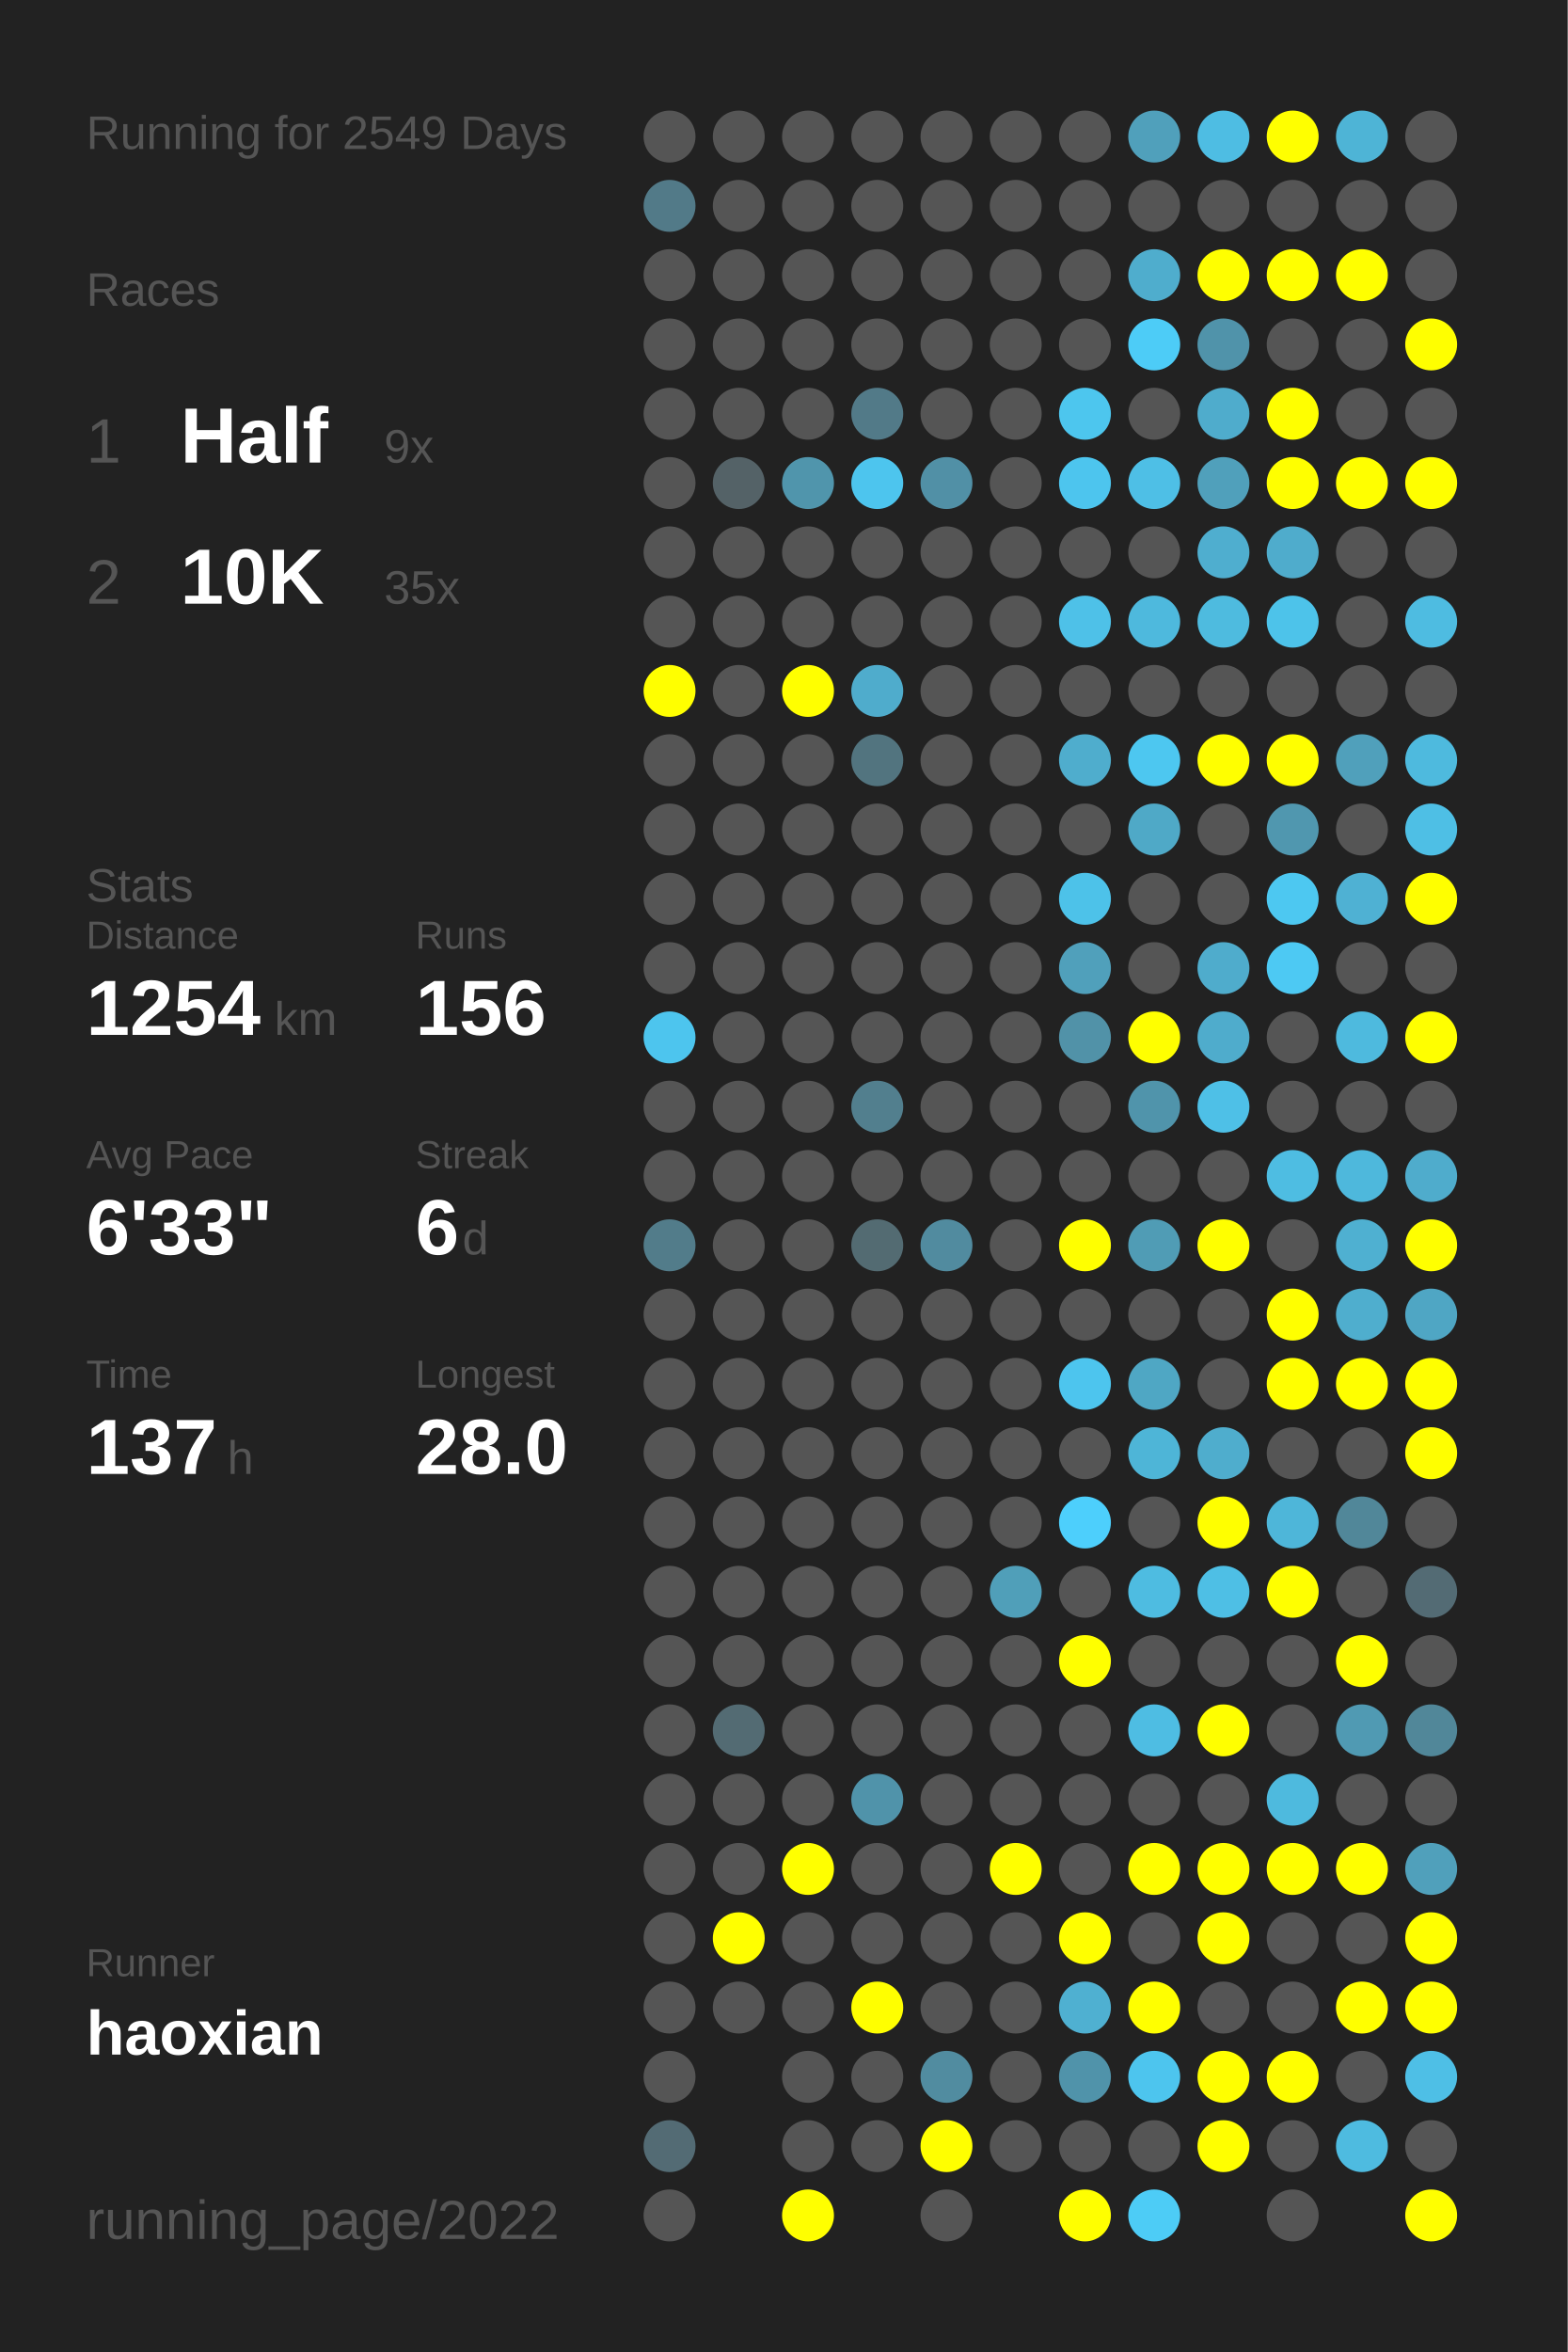
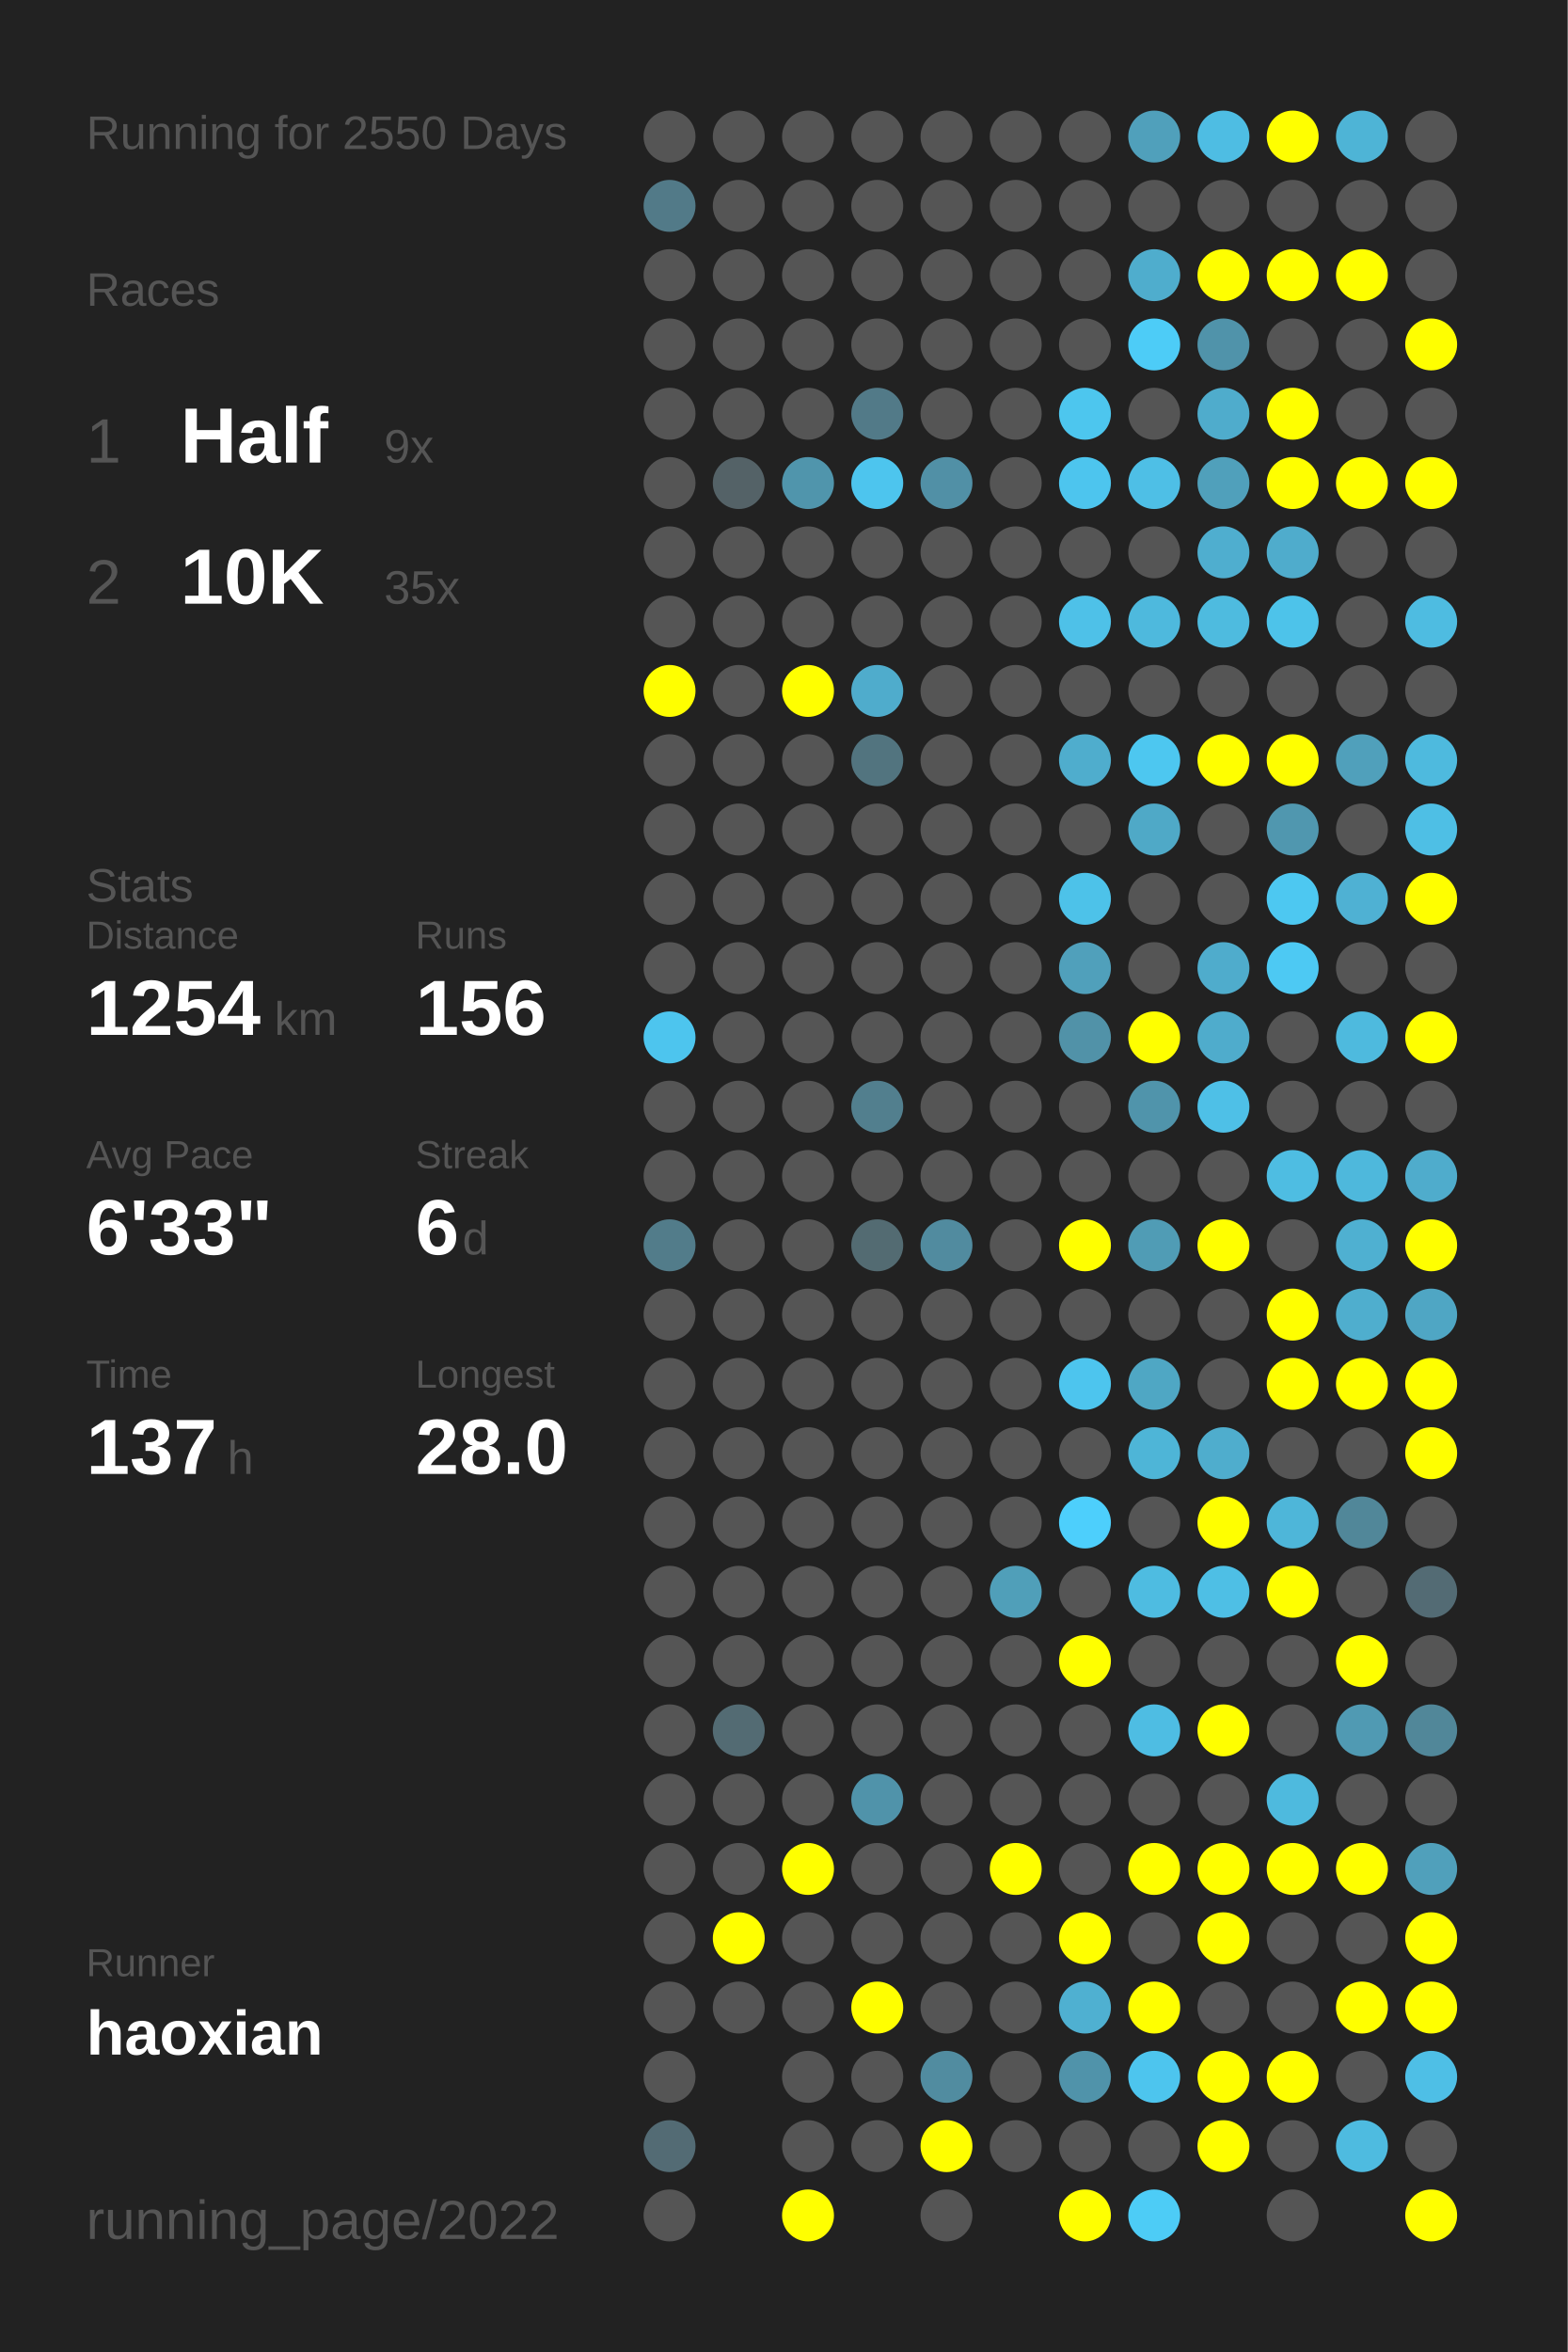
<svg xmlns="http://www.w3.org/2000/svg" baseProfile="full" height="300mm" version="1.1" viewBox="0,0,200,300" width="200mm">
  <defs />
  <rect fill="#222222" height="300" width="200" x="0" y="0" />
-   <text fill="#555555" style="font-size:6px; font-family:Arial;" x="11" y="19">Running for 2549 Days</text>
+   <text fill="#555555" style="font-size:6px; font-family:Arial;" x="11" y="19">Running for 2550 Days</text>
  <text fill="#555555" style="font-size:6px; font-family:Arial;" x="11" y="39">Races</text>
  <text fill="#555555" style="font-size:8px; font-family:Arial;" x="11" y="59">1</text>
  <text fill="#FFFFFF" style="font-size:10px; font-family:Arial; font-weight:bold;" x="23" y="59">Half</text>
  <text fill="#555555" style="font-size:6px; font-family:Arial;" x="49" y="59">9x</text>
  <text fill="#555555" style="font-size:8px; font-family:Arial;" x="11" y="77">2</text>
  <text fill="#FFFFFF" style="font-size:10px; font-family:Arial; font-weight:bold;" x="23" y="77">10K</text>
  <text fill="#555555" style="font-size:6px; font-family:Arial;" x="49" y="77">35x</text>
  <text fill="#555555" style="font-size:6px; font-family:Arial;" x="11" y="115">Stats</text>
  <text fill="#555555" style="font-size:5px; font-family:Arial;" x="11" y="121">Distance</text>
  <text fill="#FFFFFF" style="font-size:10px; font-family:Arial; font-weight:bold;" x="11" y="132">1254</text>
  <text fill="#555555" style="font-size:6px; font-family:Arial;" x="35" y="132">km</text>
  <text fill="#555555" style="font-size:5px; font-family:Arial;" x="53" y="121">Runs</text>
  <text fill="#FFFFFF" style="font-size:10px; font-family:Arial; font-weight:bold;" x="53" y="132">156</text>
  <text fill="#555555" style="font-size:5px; font-family:Arial;" x="11" y="149">Avg Pace</text>
  <text fill="#FFFFFF" style="font-size:10px; font-family:Arial; font-weight:bold;" x="11" y="160">6'33"</text>
  <text fill="#555555" style="font-size:5px; font-family:Arial;" x="53" y="149">Streak</text>
  <text fill="#FFFFFF" style="font-size:10px; font-family:Arial; font-weight:bold;" x="53" y="160">6</text>
  <text fill="#555555" style="font-size:6px; font-family:Arial;" x="59" y="160">d</text>
  <text fill="#555555" style="font-size:5px; font-family:Arial;" x="11" y="177">Time</text>
  <text fill="#FFFFFF" style="font-size:10px; font-family:Arial; font-weight:bold;" x="11" y="188">137</text>
  <text fill="#555555" style="font-size:6px; font-family:Arial;" x="29" y="188">h</text>
  <text fill="#555555" style="font-size:5px; font-family:Arial;" x="53" y="177">Longest</text>
  <text fill="#FFFFFF" style="font-size:10px; font-family:Arial; font-weight:bold;" x="53" y="188">28.0</text>
  <text fill="#555555" style="font-size:5px; font-family:Arial;" x="11" y="252.065">Runner</text>
  <text fill="#FFFFFF" style="font-size:8px; font-family:Arial; font-weight:bold;" x="11" y="262.065">haoxian</text>
  <text fill="#555555" style="font-size:7px; font-family:Arial;" x="11" y="285.581">running_page/2022</text>
  <circle cx="85.417" cy="17.419" fill="#555555" r="3.312" />
  <circle cx="85.417" cy="26.258" fill="#527a88" r="3.312" />
  <circle cx="85.417" cy="35.097" fill="#555555" r="3.312" />
  <circle cx="85.417" cy="43.935" fill="#555555" r="3.312" />
  <circle cx="85.417" cy="52.774" fill="#555555" r="3.312" />
  <circle cx="85.417" cy="61.613" fill="#555555" r="3.312" />
  <circle cx="85.417" cy="70.452" fill="#555555" r="3.312" />
  <circle cx="85.417" cy="79.29" fill="#555555" r="3.312" />
  <circle cx="85.417" cy="88.129" fill="#FFFF00" r="3.312" />
  <circle cx="85.417" cy="96.968" fill="#555555" r="3.312" />
  <circle cx="85.417" cy="105.806" fill="#555555" r="3.312" />
  <circle cx="85.417" cy="114.645" fill="#555555" r="3.312" />
  <circle cx="85.417" cy="123.484" fill="#555555" r="3.312" />
  <circle cx="85.417" cy="132.323" fill="#4dc5ee" r="3.312" />
  <circle cx="85.417" cy="141.161" fill="#555555" r="3.312" />
  <circle cx="85.417" cy="150" fill="#555555" r="3.312" />
  <circle cx="85.417" cy="158.839" fill="#527c8a" r="3.312" />
  <circle cx="85.417" cy="167.677" fill="#555555" r="3.312" />
  <circle cx="85.417" cy="176.516" fill="#555555" r="3.312" />
  <circle cx="85.417" cy="185.355" fill="#555555" r="3.312" />
  <circle cx="85.417" cy="194.194" fill="#555555" r="3.312" />
  <circle cx="85.417" cy="203.032" fill="#555555" r="3.312" />
  <circle cx="85.417" cy="211.871" fill="#555555" r="3.312" />
  <circle cx="85.417" cy="220.71" fill="#555555" r="3.312" />
  <circle cx="85.417" cy="229.548" fill="#555555" r="3.312" />
  <circle cx="85.417" cy="238.387" fill="#555555" r="3.312" />
  <circle cx="85.417" cy="247.226" fill="#555555" r="3.312" />
  <circle cx="85.417" cy="256.065" fill="#555555" r="3.312" />
  <circle cx="85.417" cy="264.903" fill="#555555" r="3.312" />
  <circle cx="85.417" cy="273.742" fill="#536b74" r="3.312" />
  <circle cx="85.417" cy="282.581" fill="#555555" r="3.312" />
  <circle cx="94.25" cy="17.419" fill="#555555" r="3.312" />
  <circle cx="94.25" cy="26.258" fill="#555555" r="3.312" />
  <circle cx="94.25" cy="35.097" fill="#555555" r="3.312" />
  <circle cx="94.25" cy="43.935" fill="#555555" r="3.312" />
  <circle cx="94.25" cy="52.774" fill="#555555" r="3.312" />
  <circle cx="94.25" cy="61.613" fill="#546267" r="3.312" />
  <circle cx="94.25" cy="70.452" fill="#555555" r="3.312" />
  <circle cx="94.25" cy="79.29" fill="#555555" r="3.312" />
  <circle cx="94.25" cy="88.129" fill="#555555" r="3.312" />
  <circle cx="94.25" cy="96.968" fill="#555555" r="3.312" />
  <circle cx="94.25" cy="105.806" fill="#555555" r="3.312" />
  <circle cx="94.25" cy="114.645" fill="#555555" r="3.312" />
  <circle cx="94.25" cy="123.484" fill="#555555" r="3.312" />
  <circle cx="94.25" cy="132.323" fill="#555555" r="3.312" />
  <circle cx="94.25" cy="141.161" fill="#555555" r="3.312" />
  <circle cx="94.25" cy="150" fill="#555555" r="3.312" />
  <circle cx="94.25" cy="158.839" fill="#555555" r="3.312" />
  <circle cx="94.25" cy="167.677" fill="#555555" r="3.312" />
  <circle cx="94.25" cy="176.516" fill="#555555" r="3.312" />
  <circle cx="94.25" cy="185.355" fill="#555555" r="3.312" />
  <circle cx="94.25" cy="194.194" fill="#555555" r="3.312" />
  <circle cx="94.25" cy="203.032" fill="#555555" r="3.312" />
  <circle cx="94.25" cy="211.871" fill="#555555" r="3.312" />
  <circle cx="94.25" cy="220.71" fill="#536b73" r="3.312" />
  <circle cx="94.25" cy="229.548" fill="#555555" r="3.312" />
  <circle cx="94.25" cy="238.387" fill="#555555" r="3.312" />
  <circle cx="94.25" cy="247.226" fill="#FFFF00" r="3.312" />
  <circle cx="94.25" cy="256.065" fill="#555555" r="3.312" />
  <circle cx="103.083" cy="17.419" fill="#555555" r="3.312" />
  <circle cx="103.083" cy="26.258" fill="#555555" r="3.312" />
  <circle cx="103.083" cy="35.097" fill="#555555" r="3.312" />
  <circle cx="103.083" cy="43.935" fill="#555555" r="3.312" />
  <circle cx="103.083" cy="52.774" fill="#555555" r="3.312" />
  <circle cx="103.083" cy="61.613" fill="#5095ac" r="3.312" />
  <circle cx="103.083" cy="70.452" fill="#555555" r="3.312" />
  <circle cx="103.083" cy="79.29" fill="#555555" r="3.312" />
  <circle cx="103.083" cy="88.129" fill="#FFFF00" r="3.312" />
  <circle cx="103.083" cy="96.968" fill="#555555" r="3.312" />
  <circle cx="103.083" cy="105.806" fill="#555555" r="3.312" />
  <circle cx="103.083" cy="114.645" fill="#555555" r="3.312" />
  <circle cx="103.083" cy="123.484" fill="#555555" r="3.312" />
  <circle cx="103.083" cy="132.323" fill="#555555" r="3.312" />
  <circle cx="103.083" cy="141.161" fill="#555555" r="3.312" />
  <circle cx="103.083" cy="150" fill="#555555" r="3.312" />
  <circle cx="103.083" cy="158.839" fill="#555555" r="3.312" />
  <circle cx="103.083" cy="167.677" fill="#555555" r="3.312" />
  <circle cx="103.083" cy="176.516" fill="#555555" r="3.312" />
  <circle cx="103.083" cy="185.355" fill="#555555" r="3.312" />
  <circle cx="103.083" cy="194.194" fill="#555555" r="3.312" />
  <circle cx="103.083" cy="203.032" fill="#555555" r="3.312" />
  <circle cx="103.083" cy="211.871" fill="#555555" r="3.312" />
  <circle cx="103.083" cy="220.71" fill="#555555" r="3.312" />
  <circle cx="103.083" cy="229.548" fill="#555555" r="3.312" />
  <circle cx="103.083" cy="238.387" fill="#FFFF00" r="3.312" />
  <circle cx="103.083" cy="247.226" fill="#555555" r="3.312" />
  <circle cx="103.083" cy="256.065" fill="#555555" r="3.312" />
  <circle cx="103.083" cy="264.903" fill="#555555" r="3.312" />
  <circle cx="103.083" cy="273.742" fill="#555555" r="3.312" />
  <circle cx="103.083" cy="282.581" fill="#FFFF00" r="3.312" />
  <circle cx="111.917" cy="17.419" fill="#555555" r="3.312" />
  <circle cx="111.917" cy="26.258" fill="#555555" r="3.312" />
  <circle cx="111.917" cy="35.097" fill="#555555" r="3.312" />
  <circle cx="111.917" cy="43.935" fill="#555555" r="3.312" />
  <circle cx="111.917" cy="52.774" fill="#527a88" r="3.312" />
  <circle cx="111.917" cy="61.613" fill="#4dc5ee" r="3.312" />
  <circle cx="111.917" cy="70.452" fill="#555555" r="3.312" />
  <circle cx="111.917" cy="79.29" fill="#555555" r="3.312" />
  <circle cx="111.917" cy="88.129" fill="#4faccc" r="3.312" />
  <circle cx="111.917" cy="96.968" fill="#52747f" r="3.312" />
  <circle cx="111.917" cy="105.806" fill="#555555" r="3.312" />
  <circle cx="111.917" cy="114.645" fill="#555555" r="3.312" />
  <circle cx="111.917" cy="123.484" fill="#555555" r="3.312" />
  <circle cx="111.917" cy="132.323" fill="#555555" r="3.312" />
  <circle cx="111.917" cy="141.161" fill="#527f8e" r="3.312" />
  <circle cx="111.917" cy="150" fill="#555555" r="3.312" />
  <circle cx="111.917" cy="158.839" fill="#536b72" r="3.312" />
  <circle cx="111.917" cy="167.677" fill="#555555" r="3.312" />
  <circle cx="111.917" cy="176.516" fill="#555555" r="3.312" />
  <circle cx="111.917" cy="185.355" fill="#555555" r="3.312" />
  <circle cx="111.917" cy="194.194" fill="#555555" r="3.312" />
  <circle cx="111.917" cy="203.032" fill="#555555" r="3.312" />
  <circle cx="111.917" cy="211.871" fill="#555555" r="3.312" />
  <circle cx="111.917" cy="220.71" fill="#555555" r="3.312" />
  <circle cx="111.917" cy="229.548" fill="#5093aa" r="3.312" />
  <circle cx="111.917" cy="238.387" fill="#555555" r="3.312" />
  <circle cx="111.917" cy="247.226" fill="#555555" r="3.312" />
  <circle cx="111.917" cy="256.065" fill="#FFFF00" r="3.312" />
  <circle cx="111.917" cy="264.903" fill="#555555" r="3.312" />
  <circle cx="111.917" cy="273.742" fill="#555555" r="3.312" />
  <circle cx="120.75" cy="17.419" fill="#555555" r="3.312" />
  <circle cx="120.75" cy="26.258" fill="#555555" r="3.312" />
  <circle cx="120.75" cy="35.097" fill="#555555" r="3.312" />
  <circle cx="120.75" cy="43.935" fill="#555555" r="3.312" />
  <circle cx="120.75" cy="52.774" fill="#555555" r="3.312" />
  <circle cx="120.75" cy="61.613" fill="#5190a6" r="3.312" />
  <circle cx="120.75" cy="70.452" fill="#555555" r="3.312" />
  <circle cx="120.75" cy="79.29" fill="#555555" r="3.312" />
  <circle cx="120.75" cy="88.129" fill="#555555" r="3.312" />
  <circle cx="120.75" cy="96.968" fill="#555555" r="3.312" />
  <circle cx="120.75" cy="105.806" fill="#555555" r="3.312" />
  <circle cx="120.75" cy="114.645" fill="#555555" r="3.312" />
  <circle cx="120.75" cy="123.484" fill="#555555" r="3.312" />
  <circle cx="120.75" cy="132.323" fill="#555555" r="3.312" />
  <circle cx="120.75" cy="141.161" fill="#555555" r="3.312" />
  <circle cx="120.75" cy="150" fill="#555555" r="3.312" />
  <circle cx="120.75" cy="158.839" fill="#518b9f" r="3.312" />
  <circle cx="120.75" cy="167.677" fill="#555555" r="3.312" />
  <circle cx="120.75" cy="176.516" fill="#555555" r="3.312" />
  <circle cx="120.75" cy="185.355" fill="#555555" r="3.312" />
  <circle cx="120.75" cy="194.194" fill="#555555" r="3.312" />
  <circle cx="120.75" cy="203.032" fill="#555555" r="3.312" />
  <circle cx="120.75" cy="211.871" fill="#555555" r="3.312" />
  <circle cx="120.75" cy="220.71" fill="#555555" r="3.312" />
  <circle cx="120.75" cy="229.548" fill="#555555" r="3.312" />
  <circle cx="120.75" cy="238.387" fill="#555555" r="3.312" />
  <circle cx="120.75" cy="247.226" fill="#555555" r="3.312" />
  <circle cx="120.75" cy="256.065" fill="#555555" r="3.312" />
  <circle cx="120.75" cy="264.903" fill="#518ca0" r="3.312" />
  <circle cx="120.75" cy="273.742" fill="#FFFF00" r="3.312" />
  <circle cx="120.75" cy="282.581" fill="#555555" r="3.312" />
  <circle cx="129.583" cy="17.419" fill="#555555" r="3.312" />
  <circle cx="129.583" cy="26.258" fill="#555555" r="3.312" />
  <circle cx="129.583" cy="35.097" fill="#555555" r="3.312" />
  <circle cx="129.583" cy="43.935" fill="#555555" r="3.312" />
  <circle cx="129.583" cy="52.774" fill="#555555" r="3.312" />
  <circle cx="129.583" cy="61.613" fill="#555555" r="3.312" />
  <circle cx="129.583" cy="70.452" fill="#555555" r="3.312" />
  <circle cx="129.583" cy="79.29" fill="#555555" r="3.312" />
  <circle cx="129.583" cy="88.129" fill="#555555" r="3.312" />
  <circle cx="129.583" cy="96.968" fill="#555555" r="3.312" />
  <circle cx="129.583" cy="105.806" fill="#555555" r="3.312" />
  <circle cx="129.583" cy="114.645" fill="#555555" r="3.312" />
  <circle cx="129.583" cy="123.484" fill="#555555" r="3.312" />
  <circle cx="129.583" cy="132.323" fill="#555555" r="3.312" />
  <circle cx="129.583" cy="141.161" fill="#555555" r="3.312" />
  <circle cx="129.583" cy="150" fill="#555555" r="3.312" />
  <circle cx="129.583" cy="158.839" fill="#555555" r="3.312" />
  <circle cx="129.583" cy="167.677" fill="#555555" r="3.312" />
  <circle cx="129.583" cy="176.516" fill="#555555" r="3.312" />
  <circle cx="129.583" cy="185.355" fill="#555555" r="3.312" />
  <circle cx="129.583" cy="194.194" fill="#555555" r="3.312" />
  <circle cx="129.583" cy="203.032" fill="#509fb9" r="3.312" />
  <circle cx="129.583" cy="211.871" fill="#555555" r="3.312" />
  <circle cx="129.583" cy="220.71" fill="#555555" r="3.312" />
  <circle cx="129.583" cy="229.548" fill="#555555" r="3.312" />
  <circle cx="129.583" cy="238.387" fill="#FFFF00" r="3.312" />
  <circle cx="129.583" cy="247.226" fill="#555555" r="3.312" />
  <circle cx="129.583" cy="256.065" fill="#555555" r="3.312" />
  <circle cx="129.583" cy="264.903" fill="#555555" r="3.312" />
  <circle cx="129.583" cy="273.742" fill="#555555" r="3.312" />
  <circle cx="138.417" cy="17.419" fill="#555555" r="3.312" />
  <circle cx="138.417" cy="26.258" fill="#555555" r="3.312" />
  <circle cx="138.417" cy="35.097" fill="#555555" r="3.312" />
  <circle cx="138.417" cy="43.935" fill="#555555" r="3.312" />
  <circle cx="138.417" cy="52.774" fill="#4dc6ee" r="3.312" />
  <circle cx="138.417" cy="61.613" fill="#4dc5ee" r="3.312" />
  <circle cx="138.417" cy="70.452" fill="#555555" r="3.312" />
  <circle cx="138.417" cy="79.29" fill="#4ec1e8" r="3.312" />
  <circle cx="138.417" cy="88.129" fill="#555555" r="3.312" />
  <circle cx="138.417" cy="96.968" fill="#4fadcd" r="3.312" />
  <circle cx="138.417" cy="105.806" fill="#555555" r="3.312" />
  <circle cx="138.417" cy="114.645" fill="#4dc2e9" r="3.312" />
  <circle cx="138.417" cy="123.484" fill="#50a0bb" r="3.312" />
  <circle cx="138.417" cy="132.323" fill="#5192a8" r="3.312" />
  <circle cx="138.417" cy="141.161" fill="#555555" r="3.312" />
  <circle cx="138.417" cy="150" fill="#555555" r="3.312" />
  <circle cx="138.417" cy="158.839" fill="#FFFF00" r="3.312" />
  <circle cx="138.417" cy="167.677" fill="#555555" r="3.312" />
  <circle cx="138.417" cy="176.516" fill="#4dc5ee" r="3.312" />
  <circle cx="138.417" cy="185.355" fill="#555555" r="3.312" />
  <circle cx="138.417" cy="194.194" fill="#4dcffc" r="3.312" />
  <circle cx="138.417" cy="203.032" fill="#555555" r="3.312" />
  <circle cx="138.417" cy="211.871" fill="#FFFF00" r="3.312" />
  <circle cx="138.417" cy="220.71" fill="#555555" r="3.312" />
  <circle cx="138.417" cy="229.548" fill="#555555" r="3.312" />
  <circle cx="138.417" cy="238.387" fill="#555555" r="3.312" />
  <circle cx="138.417" cy="247.226" fill="#FFFF00" r="3.312" />
  <circle cx="138.417" cy="256.065" fill="#4fb0d1" r="3.312" />
  <circle cx="138.417" cy="264.903" fill="#5093aa" r="3.312" />
  <circle cx="138.417" cy="273.742" fill="#555555" r="3.312" />
  <circle cx="138.417" cy="282.581" fill="#FFFF00" r="3.312" />
  <circle cx="147.25" cy="17.419" fill="#50a0bb" r="3.312" />
  <circle cx="147.25" cy="26.258" fill="#555555" r="3.312" />
  <circle cx="147.25" cy="35.097" fill="#4fadcd" r="3.312" />
  <circle cx="147.25" cy="43.935" fill="#4dccf7" r="3.312" />
  <circle cx="147.25" cy="52.774" fill="#555555" r="3.312" />
  <circle cx="147.25" cy="61.613" fill="#4ebfe6" r="3.312" />
  <circle cx="147.25" cy="70.452" fill="#555555" r="3.312" />
  <circle cx="147.25" cy="79.29" fill="#4eb9dd" r="3.312" />
  <circle cx="147.25" cy="88.129" fill="#555555" r="3.312" />
  <circle cx="147.25" cy="96.968" fill="#4dc7f0" r="3.312" />
  <circle cx="147.25" cy="105.806" fill="#4fa9c7" r="3.312" />
  <circle cx="147.25" cy="114.645" fill="#555555" r="3.312" />
  <circle cx="147.25" cy="123.484" fill="#555555" r="3.312" />
  <circle cx="147.25" cy="132.323" fill="#FFFF00" r="3.312" />
  <circle cx="147.25" cy="141.161" fill="#5094ab" r="3.312" />
  <circle cx="147.25" cy="150" fill="#555555" r="3.312" />
  <circle cx="147.25" cy="158.839" fill="#509cb5" r="3.312" />
  <circle cx="147.25" cy="167.677" fill="#555555" r="3.312" />
  <circle cx="147.25" cy="176.516" fill="#4fa7c4" r="3.312" />
  <circle cx="147.25" cy="185.355" fill="#4eb5d7" r="3.312" />
  <circle cx="147.25" cy="194.194" fill="#555555" r="3.312" />
  <circle cx="147.25" cy="203.032" fill="#4ebce1" r="3.312" />
  <circle cx="147.25" cy="211.871" fill="#555555" r="3.312" />
  <circle cx="147.25" cy="220.71" fill="#4ebde3" r="3.312" />
  <circle cx="147.25" cy="229.548" fill="#555555" r="3.312" />
  <circle cx="147.25" cy="238.387" fill="#FFFF00" r="3.312" />
  <circle cx="147.25" cy="247.226" fill="#555555" r="3.312" />
  <circle cx="147.25" cy="256.065" fill="#FFFF00" r="3.312" />
  <circle cx="147.25" cy="264.903" fill="#4dc5ee" r="3.312" />
  <circle cx="147.25" cy="273.742" fill="#555555" r="3.312" />
  <circle cx="147.25" cy="282.581" fill="#4dccf6" r="3.312" />
  <circle cx="156.083" cy="17.419" fill="#4ebde3" r="3.312" />
  <circle cx="156.083" cy="26.258" fill="#555555" r="3.312" />
  <circle cx="156.083" cy="35.097" fill="#FFFF00" r="3.312" />
  <circle cx="156.083" cy="43.935" fill="#5093aa" r="3.312" />
  <circle cx="156.083" cy="52.774" fill="#4faccc" r="3.312" />
  <circle cx="156.083" cy="61.613" fill="#50a0bb" r="3.312" />
  <circle cx="156.083" cy="70.452" fill="#4faecf" r="3.312" />
  <circle cx="156.083" cy="79.29" fill="#4ebbdf" r="3.312" />
  <circle cx="156.083" cy="88.129" fill="#555555" r="3.312" />
  <circle cx="156.083" cy="96.968" fill="#FFFF00" r="3.312" />
  <circle cx="156.083" cy="105.806" fill="#555555" r="3.312" />
  <circle cx="156.083" cy="114.645" fill="#555555" r="3.312" />
  <circle cx="156.083" cy="123.484" fill="#4faccc" r="3.312" />
  <circle cx="156.083" cy="132.323" fill="#4faccc" r="3.312" />
  <circle cx="156.083" cy="141.161" fill="#4ec0e7" r="3.312" />
  <circle cx="156.083" cy="150" fill="#555555" r="3.312" />
  <circle cx="156.083" cy="158.839" fill="#FFFF00" r="3.312" />
  <circle cx="156.083" cy="167.677" fill="#555555" r="3.312" />
  <circle cx="156.083" cy="176.516" fill="#555555" r="3.312" />
  <circle cx="156.083" cy="185.355" fill="#4fadcd" r="3.312" />
  <circle cx="156.083" cy="194.194" fill="#FFFF00" r="3.312" />
  <circle cx="156.083" cy="203.032" fill="#4ebfe5" r="3.312" />
  <circle cx="156.083" cy="211.871" fill="#555555" r="3.312" />
  <circle cx="156.083" cy="220.71" fill="#FFFF00" r="3.312" />
  <circle cx="156.083" cy="229.548" fill="#555555" r="3.312" />
  <circle cx="156.083" cy="238.387" fill="#FFFF00" r="3.312" />
  <circle cx="156.083" cy="247.226" fill="#FFFF00" r="3.312" />
  <circle cx="156.083" cy="256.065" fill="#555555" r="3.312" />
  <circle cx="156.083" cy="264.903" fill="#FFFF00" r="3.312" />
  <circle cx="156.083" cy="273.742" fill="#FFFF00" r="3.312" />
  <circle cx="164.917" cy="17.419" fill="#FFFF00" r="3.312" />
  <circle cx="164.917" cy="26.258" fill="#555555" r="3.312" />
  <circle cx="164.917" cy="35.097" fill="#FFFF00" r="3.312" />
  <circle cx="164.917" cy="43.935" fill="#555555" r="3.312" />
  <circle cx="164.917" cy="52.774" fill="#FFFF00" r="3.312" />
  <circle cx="164.917" cy="61.613" fill="#FFFF00" r="3.312" />
  <circle cx="164.917" cy="70.452" fill="#4faccc" r="3.312" />
  <circle cx="164.917" cy="79.29" fill="#4dc3ea" r="3.312" />
  <circle cx="164.917" cy="88.129" fill="#555555" r="3.312" />
  <circle cx="164.917" cy="96.968" fill="#FFFF00" r="3.312" />
  <circle cx="164.917" cy="105.806" fill="#5097af" r="3.312" />
  <circle cx="164.917" cy="114.645" fill="#4dc8f1" r="3.312" />
  <circle cx="164.917" cy="123.484" fill="#4dc9f3" r="3.312" />
  <circle cx="164.917" cy="132.323" fill="#555555" r="3.312" />
  <circle cx="164.917" cy="141.161" fill="#555555" r="3.312" />
  <circle cx="164.917" cy="150" fill="#4ebde2" r="3.312" />
  <circle cx="164.917" cy="158.839" fill="#555555" r="3.312" />
  <circle cx="164.917" cy="167.677" fill="#FFFF00" r="3.312" />
  <circle cx="164.917" cy="176.516" fill="#FFFF00" r="3.312" />
  <circle cx="164.917" cy="185.355" fill="#555555" r="3.312" />
  <circle cx="164.917" cy="194.194" fill="#4eb6d9" r="3.312" />
  <circle cx="164.917" cy="203.032" fill="#FFFF00" r="3.312" />
  <circle cx="164.917" cy="211.871" fill="#555555" r="3.312" />
  <circle cx="164.917" cy="220.71" fill="#555555" r="3.312" />
  <circle cx="164.917" cy="229.548" fill="#4ebade" r="3.312" />
  <circle cx="164.917" cy="238.387" fill="#FFFF00" r="3.312" />
  <circle cx="164.917" cy="247.226" fill="#555555" r="3.312" />
  <circle cx="164.917" cy="256.065" fill="#555555" r="3.312" />
  <circle cx="164.917" cy="264.903" fill="#FFFF00" r="3.312" />
  <circle cx="164.917" cy="273.742" fill="#555555" r="3.312" />
  <circle cx="164.917" cy="282.581" fill="#555555" r="3.312" />
  <circle cx="173.75" cy="17.419" fill="#4eb4d6" r="3.312" />
  <circle cx="173.75" cy="26.258" fill="#555555" r="3.312" />
  <circle cx="173.75" cy="35.097" fill="#FFFF00" r="3.312" />
  <circle cx="173.75" cy="43.935" fill="#555555" r="3.312" />
  <circle cx="173.75" cy="52.774" fill="#555555" r="3.312" />
  <circle cx="173.75" cy="61.613" fill="#FFFF00" r="3.312" />
  <circle cx="173.75" cy="70.452" fill="#555555" r="3.312" />
  <circle cx="173.75" cy="79.29" fill="#555555" r="3.312" />
  <circle cx="173.75" cy="88.129" fill="#555555" r="3.312" />
  <circle cx="173.75" cy="96.968" fill="#50a0bb" r="3.312" />
  <circle cx="173.75" cy="105.806" fill="#555555" r="3.312" />
  <circle cx="173.75" cy="114.645" fill="#4fb1d3" r="3.312" />
  <circle cx="173.75" cy="123.484" fill="#555555" r="3.312" />
  <circle cx="173.75" cy="132.323" fill="#4ebade" r="3.312" />
  <circle cx="173.75" cy="141.161" fill="#555555" r="3.312" />
  <circle cx="173.75" cy="150" fill="#4eb8dc" r="3.312" />
  <circle cx="173.75" cy="158.839" fill="#4fb0d1" r="3.312" />
  <circle cx="173.75" cy="167.677" fill="#4faece" r="3.312" />
  <circle cx="173.75" cy="176.516" fill="#FFFF00" r="3.312" />
  <circle cx="173.75" cy="185.355" fill="#555555" r="3.312" />
  <circle cx="173.75" cy="194.194" fill="#518799" r="3.312" />
  <circle cx="173.75" cy="203.032" fill="#555555" r="3.312" />
  <circle cx="173.75" cy="211.871" fill="#FFFF00" r="3.312" />
  <circle cx="173.75" cy="220.71" fill="#509ab3" r="3.312" />
  <circle cx="173.75" cy="229.548" fill="#555555" r="3.312" />
  <circle cx="173.75" cy="238.387" fill="#FFFF00" r="3.312" />
  <circle cx="173.75" cy="247.226" fill="#555555" r="3.312" />
  <circle cx="173.75" cy="256.065" fill="#FFFF00" r="3.312" />
  <circle cx="173.75" cy="264.903" fill="#555555" r="3.312" />
  <circle cx="173.75" cy="273.742" fill="#4ebbe0" r="3.312" />
  <circle cx="182.583" cy="17.419" fill="#555555" r="3.312" />
  <circle cx="182.583" cy="26.258" fill="#555555" r="3.312" />
  <circle cx="182.583" cy="35.097" fill="#555555" r="3.312" />
  <circle cx="182.583" cy="43.935" fill="#FFFF00" r="3.312" />
  <circle cx="182.583" cy="52.774" fill="#555555" r="3.312" />
  <circle cx="182.583" cy="61.613" fill="#FFFF00" r="3.312" />
  <circle cx="182.583" cy="70.452" fill="#555555" r="3.312" />
  <circle cx="182.583" cy="79.29" fill="#4ebce1" r="3.312" />
  <circle cx="182.583" cy="88.129" fill="#555555" r="3.312" />
  <circle cx="182.583" cy="96.968" fill="#4ebade" r="3.312" />
  <circle cx="182.583" cy="105.806" fill="#4ebfe5" r="3.312" />
  <circle cx="182.583" cy="114.645" fill="#FFFF00" r="3.312" />
  <circle cx="182.583" cy="123.484" fill="#555555" r="3.312" />
  <circle cx="182.583" cy="132.323" fill="#FFFF00" r="3.312" />
  <circle cx="182.583" cy="141.161" fill="#555555" r="3.312" />
  <circle cx="182.583" cy="150" fill="#4faccc" r="3.312" />
  <circle cx="182.583" cy="158.839" fill="#FFFF00" r="3.312" />
  <circle cx="182.583" cy="167.677" fill="#4fa6c4" r="3.312" />
  <circle cx="182.583" cy="176.516" fill="#FFFF00" r="3.312" />
  <circle cx="182.583" cy="185.355" fill="#FFFF00" r="3.312" />
  <circle cx="182.583" cy="194.194" fill="#555555" r="3.312" />
  <circle cx="182.583" cy="203.032" fill="#536b74" r="3.312" />
  <circle cx="182.583" cy="211.871" fill="#555555" r="3.312" />
  <circle cx="182.583" cy="220.71" fill="#518799" r="3.312" />
  <circle cx="182.583" cy="229.548" fill="#555555" r="3.312" />
  <circle cx="182.583" cy="238.387" fill="#50a0bb" r="3.312" />
  <circle cx="182.583" cy="247.226" fill="#FFFF00" r="3.312" />
  <circle cx="182.583" cy="256.065" fill="#FFFF00" r="3.312" />
  <circle cx="182.583" cy="264.903" fill="#4ebfe6" r="3.312" />
  <circle cx="182.583" cy="273.742" fill="#555555" r="3.312" />
  <circle cx="182.583" cy="282.581" fill="#FFFF00" r="3.312" />
</svg>
